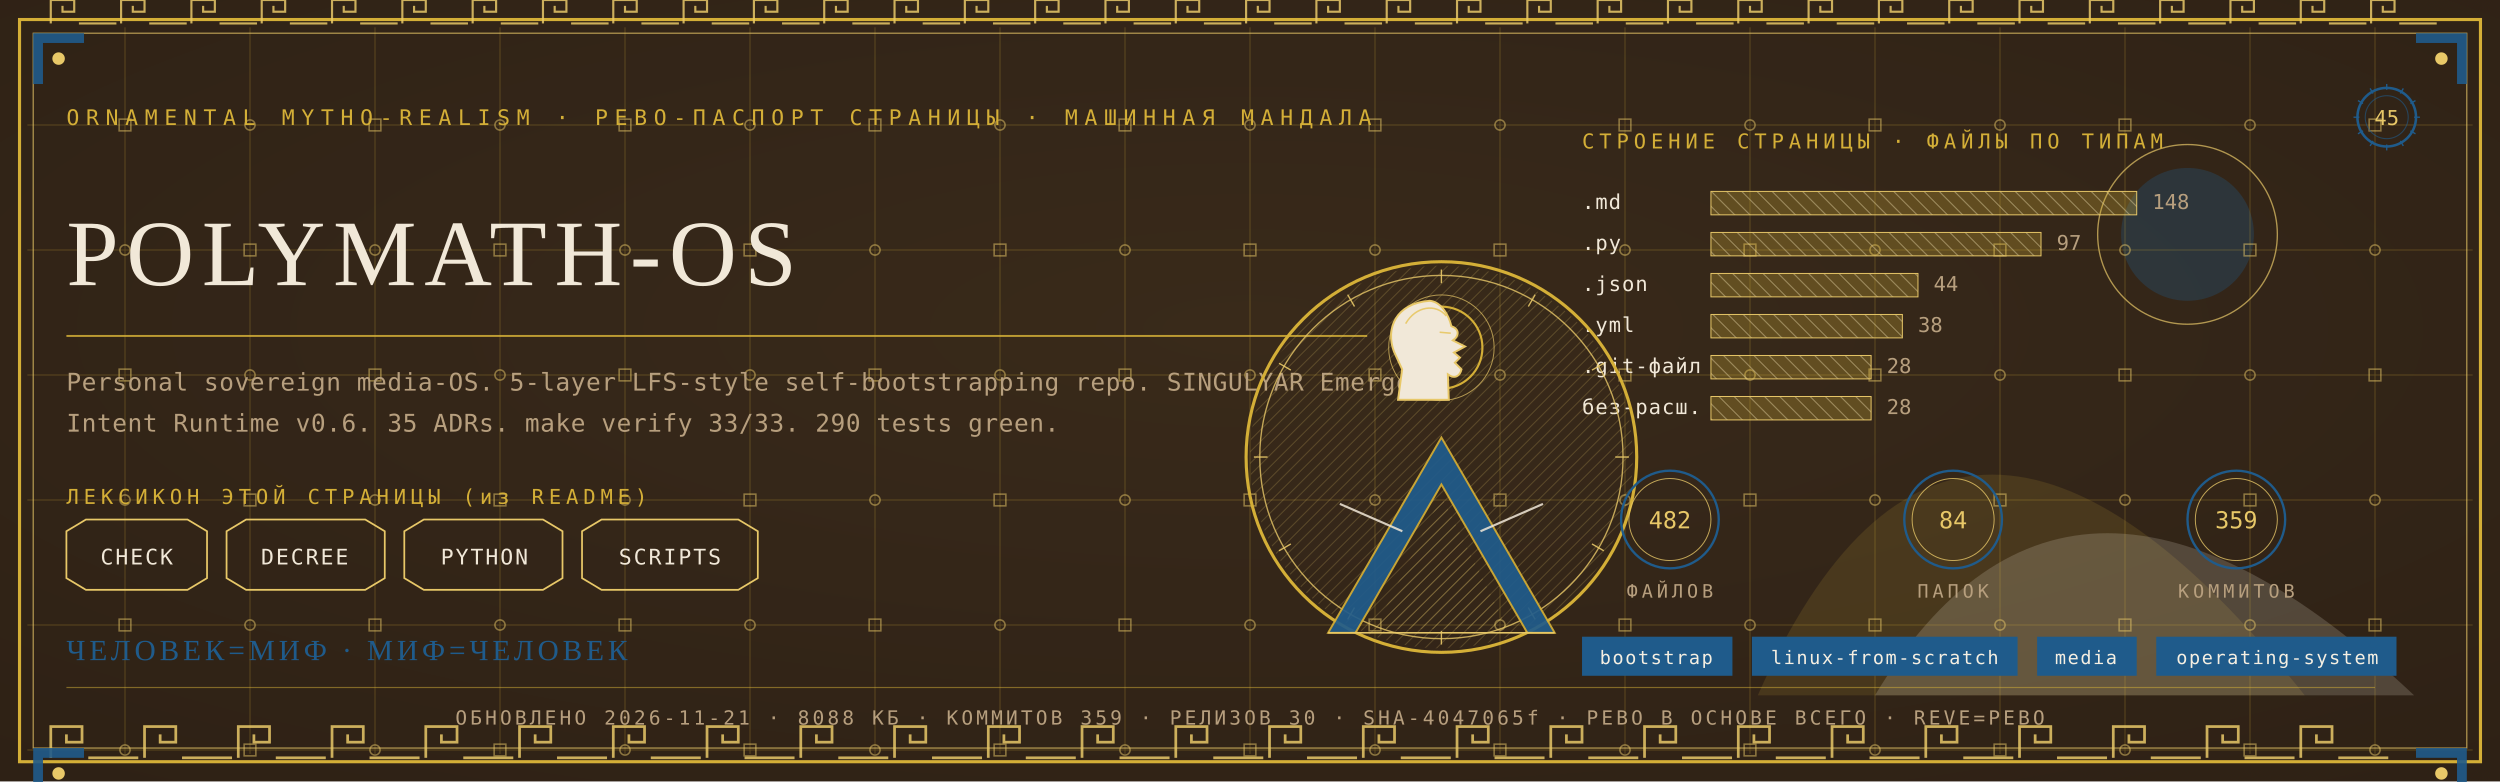
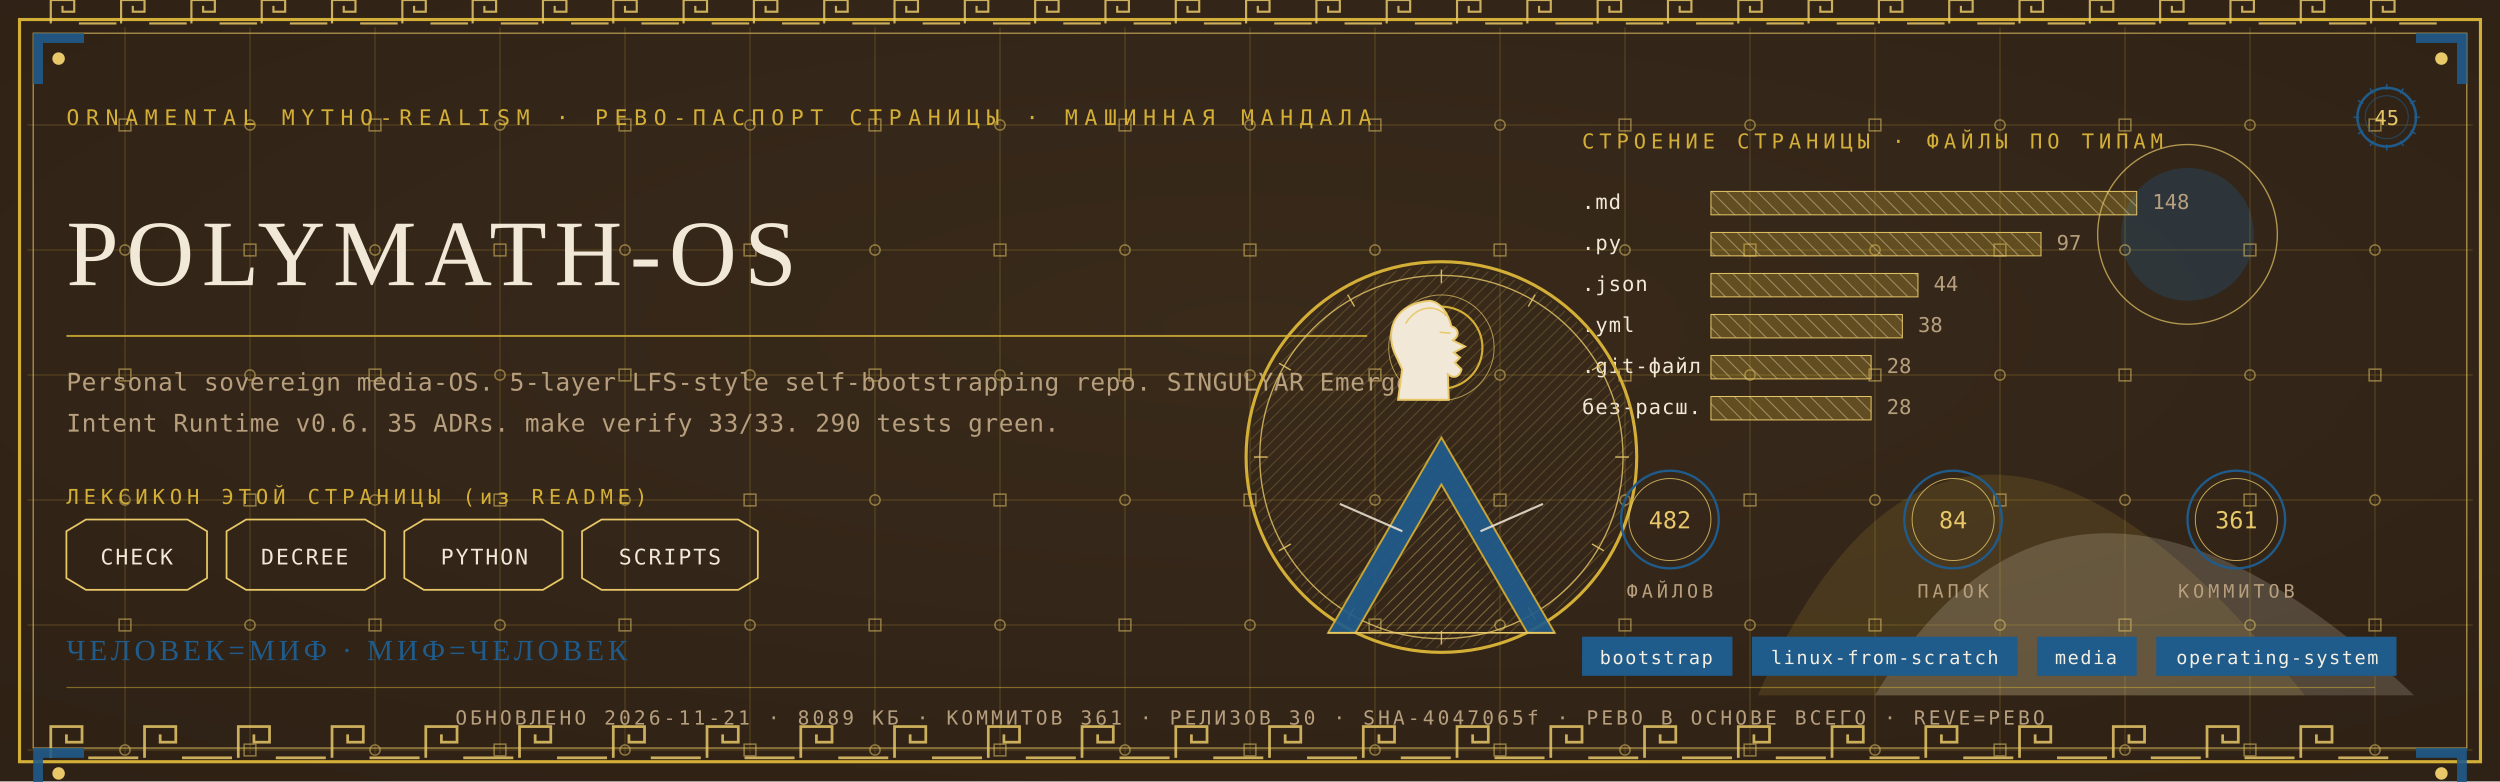
<svg xmlns="http://www.w3.org/2000/svg" viewBox="0 0 1280 400" width="1280" height="400">
  <defs>
    <radialGradient id="rp45" cx="0.5" cy="0.42" r="1.1">
      <stop offset="0" stop-color="#3A2A1B" />
      <stop offset="1" stop-color="#2A1D12" />
    </radialGradient>
    <pattern id="hatchm" width="4.2" height="4.2" patternUnits="userSpaceOnUse" patternTransform="rotate(45)">
      <rect width="4.2" height="4.2" fill="none" />
      <line x1="0" y1="0" x2="0" y2="4.2" stroke="#E8C868" stroke-width="0.5" />
    </pattern>
    <pattern id="hatchv" width="5.5" height="5.5" patternUnits="userSpaceOnUse" patternTransform="rotate(-45)">
      <rect width="5.5" height="5.5" fill="none" />
      <line x1="0" y1="0" x2="0" y2="5.5" stroke="#F1E8D8" stroke-width="0.5" />
    </pattern>
  </defs>
  <rect width="1280" height="400" fill="#2A1D12" />
  <rect width="1280" height="400" fill="url(#rp45)" opacity="0.94" />
  <path d="M 900 356 Q 1000 130 1180 356 Z" fill="#D4AF37" opacity="0.14" />
  <path d="M 960 356 Q 1060 190 1236 356 Z" fill="#F1E8D8" opacity="0.18" />
  <circle cx="1120" cy="120" r="34" fill="#1F5B8B" opacity="0.30" />
  <circle cx="1120" cy="120" r="46" fill="none" stroke="#E8C868" stroke-width="0.7" opacity="0.7" />
  <g stroke="#D4AF37" stroke-width="0.45" opacity="0.30">
    <line x1="64" y1="14" x2="64" y2="386" />
    <line x1="128" y1="14" x2="128" y2="386" />
    <line x1="192" y1="14" x2="192" y2="386" />
    <line x1="256" y1="14" x2="256" y2="386" />
    <line x1="320" y1="14" x2="320" y2="386" />
    <line x1="384" y1="14" x2="384" y2="386" />
    <line x1="448" y1="14" x2="448" y2="386" />
    <line x1="512" y1="14" x2="512" y2="386" />
    <line x1="576" y1="14" x2="576" y2="386" />
    <line x1="640" y1="14" x2="640" y2="386" />
    <line x1="704" y1="14" x2="704" y2="386" />
    <line x1="768" y1="14" x2="768" y2="386" />
    <line x1="832" y1="14" x2="832" y2="386" />
    <line x1="896" y1="14" x2="896" y2="386" />
    <line x1="960" y1="14" x2="960" y2="386" />
    <line x1="1024" y1="14" x2="1024" y2="386" />
    <line x1="1088" y1="14" x2="1088" y2="386" />
    <line x1="1152" y1="14" x2="1152" y2="386" />
    <line x1="1216" y1="14" x2="1216" y2="386" />
    <line x1="14" y1="64" x2="1266" y2="64" />
    <line x1="14" y1="128" x2="1266" y2="128" />
    <line x1="14" y1="192" x2="1266" y2="192" />
    <line x1="14" y1="256" x2="1266" y2="256" />
    <line x1="14" y1="320" x2="1266" y2="320" />
    <line x1="14" y1="384" x2="1266" y2="384" />
  </g>
  <g fill="none" stroke="#E8C868" stroke-width="0.8" opacity="0.5">
    <rect x="61" y="61" width="6" height="6" />
    <circle cx="64" cy="128" r="2.6" />
    <rect x="61" y="189" width="6" height="6" />
    <circle cx="64" cy="256" r="2.6" />
    <rect x="61" y="317" width="6" height="6" />
    <circle cx="64" cy="384" r="2.6" />
    <circle cx="128" cy="64" r="2.6" />
    <rect x="125" y="125" width="6" height="6" />
    <circle cx="128" cy="192" r="2.6" />
    <rect x="125" y="253" width="6" height="6" />
    <circle cx="128" cy="320" r="2.6" />
    <rect x="125" y="381" width="6" height="6" />
    <rect x="189" y="61" width="6" height="6" />
    <circle cx="192" cy="128" r="2.6" />
    <rect x="189" y="189" width="6" height="6" />
    <circle cx="192" cy="256" r="2.6" />
    <rect x="189" y="317" width="6" height="6" />
    <circle cx="192" cy="384" r="2.6" />
    <circle cx="256" cy="64" r="2.6" />
    <rect x="253" y="125" width="6" height="6" />
    <circle cx="256" cy="192" r="2.6" />
    <rect x="253" y="253" width="6" height="6" />
    <circle cx="256" cy="320" r="2.6" />
    <rect x="253" y="381" width="6" height="6" />
    <rect x="317" y="61" width="6" height="6" />
    <circle cx="320" cy="128" r="2.6" />
    <rect x="317" y="189" width="6" height="6" />
    <circle cx="320" cy="256" r="2.6" />
    <rect x="317" y="317" width="6" height="6" />
    <circle cx="320" cy="384" r="2.6" />
    <circle cx="384" cy="64" r="2.6" />
    <rect x="381" y="125" width="6" height="6" />
    <circle cx="384" cy="192" r="2.6" />
    <rect x="381" y="253" width="6" height="6" />
    <circle cx="384" cy="320" r="2.6" />
    <rect x="381" y="381" width="6" height="6" />
    <rect x="445" y="61" width="6" height="6" />
    <circle cx="448" cy="128" r="2.6" />
    <rect x="445" y="189" width="6" height="6" />
    <circle cx="448" cy="256" r="2.6" />
    <rect x="445" y="317" width="6" height="6" />
    <circle cx="448" cy="384" r="2.6" />
    <circle cx="512" cy="64" r="2.6" />
    <rect x="509" y="125" width="6" height="6" />
    <circle cx="512" cy="192" r="2.6" />
    <rect x="509" y="253" width="6" height="6" />
    <circle cx="512" cy="320" r="2.6" />
    <rect x="509" y="381" width="6" height="6" />
    <rect x="573" y="61" width="6" height="6" />
    <circle cx="576" cy="128" r="2.6" />
    <rect x="573" y="189" width="6" height="6" />
    <circle cx="576" cy="256" r="2.6" />
    <rect x="573" y="317" width="6" height="6" />
    <circle cx="576" cy="384" r="2.6" />
    <circle cx="640" cy="64" r="2.6" />
    <rect x="637" y="125" width="6" height="6" />
    <circle cx="640" cy="192" r="2.6" />
    <rect x="637" y="253" width="6" height="6" />
    <circle cx="640" cy="320" r="2.6" />
    <rect x="637" y="381" width="6" height="6" />
    <rect x="701" y="61" width="6" height="6" />
    <circle cx="704" cy="128" r="2.6" />
    <rect x="701" y="189" width="6" height="6" />
    <circle cx="704" cy="256" r="2.6" />
    <rect x="701" y="317" width="6" height="6" />
    <circle cx="704" cy="384" r="2.6" />
    <circle cx="768" cy="64" r="2.6" />
    <rect x="765" y="125" width="6" height="6" />
    <circle cx="768" cy="192" r="2.6" />
    <rect x="765" y="253" width="6" height="6" />
    <circle cx="768" cy="320" r="2.6" />
    <rect x="765" y="381" width="6" height="6" />
    <rect x="829" y="61" width="6" height="6" />
    <circle cx="832" cy="128" r="2.6" />
    <rect x="829" y="189" width="6" height="6" />
    <circle cx="832" cy="256" r="2.6" />
    <rect x="829" y="317" width="6" height="6" />
    <circle cx="832" cy="384" r="2.6" />
    <circle cx="896" cy="64" r="2.6" />
    <rect x="893" y="125" width="6" height="6" />
    <circle cx="896" cy="192" r="2.6" />
    <rect x="893" y="253" width="6" height="6" />
    <circle cx="896" cy="320" r="2.6" />
    <rect x="893" y="381" width="6" height="6" />
    <rect x="957" y="61" width="6" height="6" />
    <circle cx="960" cy="128" r="2.6" />
    <rect x="957" y="189" width="6" height="6" />
    <circle cx="960" cy="256" r="2.6" />
    <rect x="957" y="317" width="6" height="6" />
    <circle cx="960" cy="384" r="2.6" />
    <circle cx="1024" cy="64" r="2.6" />
    <rect x="1021" y="125" width="6" height="6" />
    <circle cx="1024" cy="192" r="2.6" />
    <rect x="1021" y="253" width="6" height="6" />
    <circle cx="1024" cy="320" r="2.6" />
    <rect x="1021" y="381" width="6" height="6" />
    <rect x="1085" y="61" width="6" height="6" />
    <circle cx="1088" cy="128" r="2.6" />
    <rect x="1085" y="189" width="6" height="6" />
    <circle cx="1088" cy="256" r="2.6" />
    <rect x="1085" y="317" width="6" height="6" />
    <circle cx="1088" cy="384" r="2.6" />
    <circle cx="1152" cy="64" r="2.6" />
    <rect x="1149" y="125" width="6" height="6" />
    <circle cx="1152" cy="192" r="2.6" />
    <rect x="1149" y="253" width="6" height="6" />
    <circle cx="1152" cy="320" r="2.6" />
    <rect x="1149" y="381" width="6" height="6" />
    <rect x="1213" y="61" width="6" height="6" />
    <circle cx="1216" cy="128" r="2.6" />
    <rect x="1213" y="189" width="6" height="6" />
    <circle cx="1216" cy="256" r="2.6" />
    <rect x="1213" y="317" width="6" height="6" />
    <circle cx="1216" cy="384" r="2.6" />
  </g>
  <rect x="10" y="10" width="1260" height="380" fill="none" stroke="#D4AF37" stroke-width="1.6" />
  <rect x="17" y="17" width="1246" height="366" fill="none" stroke="#E8C868" stroke-width="0.6" opacity="0.75" />
  <g fill="none" stroke="#E8C868" stroke-width="1.4" opacity="0.85">
    <path d="M 26 388 L 26 372 L 42 372 L 42 380.0 L 34.0 380.0 L 34.0 376.0" />
    <line x1="45.2" y1="388" x2="70.8" y2="388" />
    <path d="M 74 388 L 74 372 L 90 372 L 90 380.0 L 82.0 380.0 L 82.0 376.0" />
    <line x1="93.2" y1="388" x2="118.8" y2="388" />
    <path d="M 122 388 L 122 372 L 138 372 L 138 380.0 L 130.0 380.0 L 130.0 376.0" />
    <line x1="141.2" y1="388" x2="166.8" y2="388" />
    <path d="M 170 388 L 170 372 L 186 372 L 186 380.0 L 178.0 380.0 L 178.0 376.0" />
    <line x1="189.2" y1="388" x2="214.8" y2="388" />
    <path d="M 218 388 L 218 372 L 234 372 L 234 380.0 L 226.0 380.0 L 226.0 376.0" />
    <line x1="237.2" y1="388" x2="262.8" y2="388" />
    <path d="M 266 388 L 266 372 L 282 372 L 282 380.0 L 274.0 380.0 L 274.0 376.0" />
    <line x1="285.2" y1="388" x2="310.8" y2="388" />
    <path d="M 314 388 L 314 372 L 330 372 L 330 380.0 L 322.0 380.0 L 322.0 376.0" />
    <line x1="333.2" y1="388" x2="358.8" y2="388" />
    <path d="M 362 388 L 362 372 L 378 372 L 378 380.0 L 370.0 380.0 L 370.0 376.0" />
    <line x1="381.2" y1="388" x2="406.8" y2="388" />
    <path d="M 410 388 L 410 372 L 426 372 L 426 380.0 L 418.0 380.0 L 418.0 376.0" />
    <line x1="429.2" y1="388" x2="454.8" y2="388" />
    <path d="M 458 388 L 458 372 L 474 372 L 474 380.0 L 466.0 380.0 L 466.0 376.0" />
    <line x1="477.2" y1="388" x2="502.8" y2="388" />
    <path d="M 506 388 L 506 372 L 522 372 L 522 380.0 L 514.0 380.0 L 514.0 376.0" />
    <line x1="525.2" y1="388" x2="550.8" y2="388" />
    <path d="M 554 388 L 554 372 L 570 372 L 570 380.0 L 562.0 380.0 L 562.0 376.0" />
    <line x1="573.2" y1="388" x2="598.8" y2="388" />
    <path d="M 602 388 L 602 372 L 618 372 L 618 380.0 L 610.0 380.0 L 610.0 376.0" />
    <line x1="621.2" y1="388" x2="646.8" y2="388" />
    <path d="M 650 388 L 650 372 L 666 372 L 666 380.0 L 658.0 380.0 L 658.0 376.0" />
    <line x1="669.2" y1="388" x2="694.8" y2="388" />
    <path d="M 698 388 L 698 372 L 714 372 L 714 380.0 L 706.0 380.0 L 706.0 376.0" />
    <line x1="717.2" y1="388" x2="742.8" y2="388" />
    <path d="M 746 388 L 746 372 L 762 372 L 762 380.0 L 754.0 380.0 L 754.0 376.0" />
    <line x1="765.2" y1="388" x2="790.8" y2="388" />
    <path d="M 794 388 L 794 372 L 810 372 L 810 380.0 L 802.0 380.0 L 802.0 376.0" />
    <line x1="813.2" y1="388" x2="838.8" y2="388" />
    <path d="M 842 388 L 842 372 L 858 372 L 858 380.0 L 850.0 380.0 L 850.0 376.0" />
    <line x1="861.2" y1="388" x2="886.8" y2="388" />
    <path d="M 890 388 L 890 372 L 906 372 L 906 380.0 L 898.0 380.0 L 898.0 376.0" />
    <line x1="909.2" y1="388" x2="934.8" y2="388" />
    <path d="M 938 388 L 938 372 L 954 372 L 954 380.0 L 946.0 380.0 L 946.0 376.0" />
    <line x1="957.2" y1="388" x2="982.8" y2="388" />
    <path d="M 986 388 L 986 372 L 1002 372 L 1002 380.0 L 994.0 380.0 L 994.0 376.0" />
    <line x1="1005.2" y1="388" x2="1030.8" y2="388" />
    <path d="M 1034 388 L 1034 372 L 1050 372 L 1050 380.0 L 1042.0 380.0 L 1042.0 376.0" />
    <line x1="1053.2" y1="388" x2="1078.8" y2="388" />
    <path d="M 1082 388 L 1082 372 L 1098 372 L 1098 380.0 L 1090.0 380.0 L 1090.0 376.0" />
    <line x1="1101.2" y1="388" x2="1126.8" y2="388" />
    <path d="M 1130 388 L 1130 372 L 1146 372 L 1146 380.0 L 1138.0 380.0 L 1138.0 376.0" />
    <line x1="1149.2" y1="388" x2="1174.8" y2="388" />
    <path d="M 1178 388 L 1178 372 L 1194 372 L 1194 380.0 L 1186.0 380.0 L 1186.0 376.0" />
    <line x1="1197.2" y1="388" x2="1222.8" y2="388" />
  </g>
  <g fill="none" stroke="#E8C868" stroke-width="1.1" opacity="0.85">
    <path d="M 26 12 L 26 0 L 38 0 L 38 6.0 L 32.0 6.0 L 32.0 3.0" />
    <line x1="40.4" y1="12" x2="59.6" y2="12" />
    <path d="M 62 12 L 62 0 L 74 0 L 74 6.0 L 68.0 6.0 L 68.0 3.0" />
    <line x1="76.4" y1="12" x2="95.6" y2="12" />
    <path d="M 98 12 L 98 0 L 110 0 L 110 6.0 L 104.0 6.0 L 104.0 3.0" />
    <line x1="112.4" y1="12" x2="131.6" y2="12" />
    <path d="M 134 12 L 134 0 L 146 0 L 146 6.0 L 140.0 6.0 L 140.0 3.0" />
    <line x1="148.4" y1="12" x2="167.6" y2="12" />
    <path d="M 170 12 L 170 0 L 182 0 L 182 6.0 L 176.0 6.0 L 176.0 3.0" />
    <line x1="184.4" y1="12" x2="203.6" y2="12" />
    <path d="M 206 12 L 206 0 L 218 0 L 218 6.0 L 212.0 6.0 L 212.0 3.0" />
    <line x1="220.4" y1="12" x2="239.6" y2="12" />
    <path d="M 242 12 L 242 0 L 254 0 L 254 6.0 L 248.0 6.0 L 248.0 3.0" />
    <line x1="256.4" y1="12" x2="275.6" y2="12" />
    <path d="M 278 12 L 278 0 L 290 0 L 290 6.0 L 284.0 6.0 L 284.0 3.0" />
    <line x1="292.4" y1="12" x2="311.6" y2="12" />
    <path d="M 314 12 L 314 0 L 326 0 L 326 6.0 L 320.0 6.0 L 320.0 3.0" />
    <line x1="328.4" y1="12" x2="347.6" y2="12" />
    <path d="M 350 12 L 350 0 L 362 0 L 362 6.0 L 356.0 6.0 L 356.0 3.0" />
    <line x1="364.4" y1="12" x2="383.6" y2="12" />
    <path d="M 386 12 L 386 0 L 398 0 L 398 6.0 L 392.0 6.0 L 392.0 3.0" />
    <line x1="400.4" y1="12" x2="419.6" y2="12" />
    <path d="M 422 12 L 422 0 L 434 0 L 434 6.0 L 428.0 6.0 L 428.0 3.0" />
    <line x1="436.4" y1="12" x2="455.6" y2="12" />
    <path d="M 458 12 L 458 0 L 470 0 L 470 6.0 L 464.0 6.0 L 464.0 3.0" />
    <line x1="472.4" y1="12" x2="491.6" y2="12" />
    <path d="M 494 12 L 494 0 L 506 0 L 506 6.0 L 500.0 6.0 L 500.0 3.0" />
    <line x1="508.4" y1="12" x2="527.6" y2="12" />
    <path d="M 530 12 L 530 0 L 542 0 L 542 6.0 L 536.0 6.0 L 536.0 3.0" />
    <line x1="544.4" y1="12" x2="563.6" y2="12" />
    <path d="M 566 12 L 566 0 L 578 0 L 578 6.0 L 572.0 6.0 L 572.0 3.0" />
    <line x1="580.4" y1="12" x2="599.6" y2="12" />
    <path d="M 602 12 L 602 0 L 614 0 L 614 6.0 L 608.0 6.0 L 608.0 3.0" />
    <line x1="616.4" y1="12" x2="635.6" y2="12" />
    <path d="M 638 12 L 638 0 L 650 0 L 650 6.0 L 644.0 6.0 L 644.0 3.0" />
    <line x1="652.4" y1="12" x2="671.6" y2="12" />
    <path d="M 674 12 L 674 0 L 686 0 L 686 6.0 L 680.0 6.0 L 680.0 3.0" />
    <line x1="688.4" y1="12" x2="707.6" y2="12" />
    <path d="M 710 12 L 710 0 L 722 0 L 722 6.0 L 716.0 6.0 L 716.0 3.0" />
    <line x1="724.4" y1="12" x2="743.6" y2="12" />
    <path d="M 746 12 L 746 0 L 758 0 L 758 6.0 L 752.0 6.0 L 752.0 3.0" />
    <line x1="760.4" y1="12" x2="779.6" y2="12" />
    <path d="M 782 12 L 782 0 L 794 0 L 794 6.0 L 788.0 6.0 L 788.0 3.0" />
    <line x1="796.4" y1="12" x2="815.6" y2="12" />
    <path d="M 818 12 L 818 0 L 830 0 L 830 6.0 L 824.0 6.0 L 824.0 3.0" />
    <line x1="832.4" y1="12" x2="851.6" y2="12" />
    <path d="M 854 12 L 854 0 L 866 0 L 866 6.0 L 860.0 6.0 L 860.0 3.0" />
    <line x1="868.4" y1="12" x2="887.6" y2="12" />
    <path d="M 890 12 L 890 0 L 902 0 L 902 6.0 L 896.0 6.0 L 896.0 3.0" />
    <line x1="904.4" y1="12" x2="923.6" y2="12" />
    <path d="M 926 12 L 926 0 L 938 0 L 938 6.0 L 932.0 6.0 L 932.0 3.0" />
    <line x1="940.4" y1="12" x2="959.6" y2="12" />
    <path d="M 962 12 L 962 0 L 974 0 L 974 6.0 L 968.0 6.0 L 968.0 3.0" />
    <line x1="976.4" y1="12" x2="995.6" y2="12" />
    <path d="M 998 12 L 998 0 L 1010 0 L 1010 6.0 L 1004.0 6.0 L 1004.0 3.0" />
    <line x1="1012.4" y1="12" x2="1031.6" y2="12" />
    <path d="M 1034 12 L 1034 0 L 1046 0 L 1046 6.0 L 1040.0 6.0 L 1040.0 3.0" />
    <line x1="1048.4" y1="12" x2="1067.6" y2="12" />
    <path d="M 1070 12 L 1070 0 L 1082 0 L 1082 6.0 L 1076.0 6.0 L 1076.0 3.0" />
    <line x1="1084.4" y1="12" x2="1103.6" y2="12" />
    <path d="M 1106 12 L 1106 0 L 1118 0 L 1118 6.0 L 1112.0 6.0 L 1112.0 3.0" />
    <line x1="1120.4" y1="12" x2="1139.6" y2="12" />
    <path d="M 1142 12 L 1142 0 L 1154 0 L 1154 6.0 L 1148.0 6.0 L 1148.0 3.0" />
    <line x1="1156.4" y1="12" x2="1175.6" y2="12" />
    <path d="M 1178 12 L 1178 0 L 1190 0 L 1190 6.0 L 1184.0 6.0 L 1184.0 3.0" />
    <line x1="1192.4" y1="12" x2="1211.6" y2="12" />
    <path d="M 1214 12 L 1214 0 L 1226 0 L 1226 6.0 L 1220.0 6.0 L 1220.0 3.0" />
    <line x1="1228.4" y1="12" x2="1247.6" y2="12" />
  </g>
  <g transform="translate(17,17) scale(1,1)">
    <path d="M 0 0 L 26 0 L 26 5 L 5 5 L 5 26 L 0 26 Z" fill="#1F5B8B" opacity="0.9" />
    <circle cx="13" cy="13" r="3.2" fill="#E8C868" />
  </g>
  <g transform="translate(1263,17) scale(-1,1)">
    <path d="M 0 0 L 26 0 L 26 5 L 5 5 L 5 26 L 0 26 Z" fill="#1F5B8B" opacity="0.9" />
    <circle cx="13" cy="13" r="3.2" fill="#E8C868" />
  </g>
  <g transform="translate(17,383) scale(1,1)">
    <path d="M 0 0 L 26 0 L 26 5 L 5 5 L 5 26 L 0 26 Z" fill="#1F5B8B" opacity="0.9" />
    <circle cx="13" cy="13" r="3.2" fill="#E8C868" />
  </g>
  <g transform="translate(1263,383) scale(-1,1)">
    <path d="M 0 0 L 26 0 L 26 5 L 5 5 L 5 26 L 0 26 Z" fill="#1F5B8B" opacity="0.9" />
    <circle cx="13" cy="13" r="3.2" fill="#E8C868" />
  </g>
  <text x="34" y="64" font-family="'Cascadia Mono', ui-monospace, Consolas, monospace" font-size="11" fill="#D4AF37" letter-spacing="3.4">ORNAMENTAL MYTHO-REALISM · РЕВО-ПАСПОРТ СТРАНИЦЫ · МАШИННАЯ МАНДАЛА</text>
  <g transform="translate(1222,60)">
    <circle r="15" fill="none" stroke="#1F5B8B" stroke-width="1.3" />
    <circle r="11" fill="none" stroke="#1F5B8B" stroke-width="0.55" opacity="0.6" />
    <text y="4" text-anchor="middle" font-family="'Cascadia Mono', ui-monospace, Consolas, monospace" font-size="10.5" fill="#E8C868">45</text>
    <g stroke="#1F5B8B" stroke-width="0.7">
      <line x1="0" y1="-17" x2="0" y2="-14" transform="rotate(0)" />
      <line x1="0" y1="-17" x2="0" y2="-14" transform="rotate(30)" />
      <line x1="0" y1="-17" x2="0" y2="-14" transform="rotate(60)" />
      <line x1="0" y1="-17" x2="0" y2="-14" transform="rotate(90)" />
      <line x1="0" y1="-17" x2="0" y2="-14" transform="rotate(120)" />
      <line x1="0" y1="-17" x2="0" y2="-14" transform="rotate(150)" />
      <line x1="0" y1="-17" x2="0" y2="-14" transform="rotate(180)" />
      <line x1="0" y1="-17" x2="0" y2="-14" transform="rotate(210)" />
      <line x1="0" y1="-17" x2="0" y2="-14" transform="rotate(240)" />
      <line x1="0" y1="-17" x2="0" y2="-14" transform="rotate(270)" />
      <line x1="0" y1="-17" x2="0" y2="-14" transform="rotate(300)" />
      <line x1="0" y1="-17" x2="0" y2="-14" transform="rotate(330)" />
    </g>
  </g>
  <text x="34" y="146" font-family="Georgia, 'Times New Roman', serif" font-size="48.0" fill="#F1E8D8" letter-spacing="4">POLYMATH-OS</text>
  <line x1="34" y1="172" x2="700" y2="172" stroke="#D4AF37" stroke-width="1" opacity="0.85" />
  <text x="34" y="200" font-family="'Cascadia Mono', ui-monospace, Consolas, monospace" font-size="12.5" fill="#B79F7E" letter-spacing="0.3">Personal sovereign media-OS. 5-layer LFS-style self-bootstrapping repo. SINGULYAR Emergent</text>
  <text x="34" y="221" font-family="'Cascadia Mono', ui-monospace, Consolas, monospace" font-size="12.5" fill="#B79F7E" letter-spacing="0.3">Intent Runtime v0.6. 35 ADRs. make verify 33/33. 290 tests green.</text>
  <text x="34" y="258" font-family="'Cascadia Mono', ui-monospace, Consolas, monospace" font-size="10.5" fill="#D4AF37" letter-spacing="2.5">ЛЕКСИКОН ЭТОЙ СТРАНИЦЫ (из README)</text>
  <path d="M 34 272 L 44 266 L 96 266 L 106 272 L 106 296 L 96 302 L 44 302 L 34 296 Z" fill="none" stroke="#E8C868" stroke-width="0.9" />
  <text x="70" y="289" text-anchor="middle" font-family="'Cascadia Mono', ui-monospace, Consolas, monospace" font-size="11" fill="#F1E8D8" letter-spacing="1">CHECK</text>
  <path d="M 116 272 L 126 266 L 187 266 L 197 272 L 197 296 L 187 302 L 126 302 L 116 296 Z" fill="none" stroke="#E8C868" stroke-width="0.9" />
  <text x="156" y="289" text-anchor="middle" font-family="'Cascadia Mono', ui-monospace, Consolas, monospace" font-size="11" fill="#F1E8D8" letter-spacing="1">DECREE</text>
  <path d="M 207 272 L 217 266 L 278 266 L 288 272 L 288 296 L 278 302 L 217 302 L 207 296 Z" fill="none" stroke="#E8C868" stroke-width="0.9" />
  <text x="248" y="289" text-anchor="middle" font-family="'Cascadia Mono', ui-monospace, Consolas, monospace" font-size="11" fill="#F1E8D8" letter-spacing="1">PYTHON</text>
  <path d="M 298 272 L 308 266 L 378 266 L 388 272 L 388 296 L 378 302 L 308 302 L 298 296 Z" fill="none" stroke="#E8C868" stroke-width="0.9" />
  <text x="343" y="289" text-anchor="middle" font-family="'Cascadia Mono', ui-monospace, Consolas, monospace" font-size="11" fill="#F1E8D8" letter-spacing="1">SCRIPTS</text>
  <text x="810" y="76" font-family="'Cascadia Mono', ui-monospace, Consolas, monospace" font-size="10.5" fill="#D4AF37" letter-spacing="2.5">СТРОЕНИЕ СТРАНИЦЫ · ФАЙЛЫ ПО ТИПАМ</text>
  <text x="810" y="107" font-family="'Cascadia Mono', ui-monospace, Consolas, monospace" font-size="10.5" fill="#F1E8D8" letter-spacing="0.5">.md</text>
  <rect x="876" y="98" width="218" height="12" fill="url(#hatchv)" opacity="0.9" />
  <rect x="876" y="98" width="218" height="12" fill="#D4AF37" opacity="0.28" />
  <rect x="876" y="98" width="218" height="12" fill="none" stroke="#E8C868" stroke-width="0.5" />
  <text x="1102" y="107" font-family="'Cascadia Mono', ui-monospace, Consolas, monospace" font-size="10.5" fill="#B79F7E">148</text>
  <text x="810" y="128" font-family="'Cascadia Mono', ui-monospace, Consolas, monospace" font-size="10.5" fill="#F1E8D8" letter-spacing="0.5">.py</text>
  <rect x="876" y="119" width="169" height="12" fill="url(#hatchv)" opacity="0.9" />
  <rect x="876" y="119" width="169" height="12" fill="#D4AF37" opacity="0.28" />
  <rect x="876" y="119" width="169" height="12" fill="none" stroke="#E8C868" stroke-width="0.5" />
  <text x="1053" y="128" font-family="'Cascadia Mono', ui-monospace, Consolas, monospace" font-size="10.5" fill="#B79F7E">97</text>
  <text x="810" y="149" font-family="'Cascadia Mono', ui-monospace, Consolas, monospace" font-size="10.5" fill="#F1E8D8" letter-spacing="0.5">.json</text>
  <rect x="876" y="140" width="106" height="12" fill="url(#hatchv)" opacity="0.9" />
  <rect x="876" y="140" width="106" height="12" fill="#D4AF37" opacity="0.28" />
  <rect x="876" y="140" width="106" height="12" fill="none" stroke="#E8C868" stroke-width="0.5" />
  <text x="990" y="149" font-family="'Cascadia Mono', ui-monospace, Consolas, monospace" font-size="10.5" fill="#B79F7E">44</text>
  <text x="810" y="170" font-family="'Cascadia Mono', ui-monospace, Consolas, monospace" font-size="10.5" fill="#F1E8D8" letter-spacing="0.5">.yml</text>
  <rect x="876" y="161" width="98" height="12" fill="url(#hatchv)" opacity="0.9" />
  <rect x="876" y="161" width="98" height="12" fill="#D4AF37" opacity="0.28" />
  <rect x="876" y="161" width="98" height="12" fill="none" stroke="#E8C868" stroke-width="0.5" />
  <text x="982" y="170" font-family="'Cascadia Mono', ui-monospace, Consolas, monospace" font-size="10.5" fill="#B79F7E">38</text>
  <text x="810" y="191" font-family="'Cascadia Mono', ui-monospace, Consolas, monospace" font-size="10.5" fill="#F1E8D8" letter-spacing="0.5">.git-файл</text>
  <rect x="876" y="182" width="82" height="12" fill="url(#hatchv)" opacity="0.9" />
  <rect x="876" y="182" width="82" height="12" fill="#D4AF37" opacity="0.28" />
  <rect x="876" y="182" width="82" height="12" fill="none" stroke="#E8C868" stroke-width="0.5" />
  <text x="966" y="191" font-family="'Cascadia Mono', ui-monospace, Consolas, monospace" font-size="10.5" fill="#B79F7E">28</text>
  <text x="810" y="212" font-family="'Cascadia Mono', ui-monospace, Consolas, monospace" font-size="10.5" fill="#F1E8D8" letter-spacing="0.5">без-расш.</text>
  <rect x="876" y="203" width="82" height="12" fill="url(#hatchv)" opacity="0.9" />
  <rect x="876" y="203" width="82" height="12" fill="#D4AF37" opacity="0.28" />
  <rect x="876" y="203" width="82" height="12" fill="none" stroke="#E8C868" stroke-width="0.5" />
  <text x="966" y="212" font-family="'Cascadia Mono', ui-monospace, Consolas, monospace" font-size="10.5" fill="#B79F7E">28</text>
  <g transform="translate(738,234)">
    <circle r="100" fill="none" stroke="#D4AF37" stroke-width="1.6" />
    <circle r="93" fill="none" stroke="#E8C868" stroke-width="0.7" opacity="0.8" />
    <circle r="98" fill="url(#hatchm)" opacity="0.4" />
    <g stroke="#E8C868" stroke-width="0.7" opacity="0.9">
      <line x1="0" y1="-96" x2="0" y2="-89" transform="rotate(0)" />
      <line x1="0" y1="-96" x2="0" y2="-89" transform="rotate(30)" />
      <line x1="0" y1="-96" x2="0" y2="-89" transform="rotate(60)" />
      <line x1="0" y1="-96" x2="0" y2="-89" transform="rotate(90)" />
      <line x1="0" y1="-96" x2="0" y2="-89" transform="rotate(120)" />
      <line x1="0" y1="-96" x2="0" y2="-89" transform="rotate(150)" />
      <line x1="0" y1="-96" x2="0" y2="-89" transform="rotate(180)" />
      <line x1="0" y1="-96" x2="0" y2="-89" transform="rotate(210)" />
      <line x1="0" y1="-96" x2="0" y2="-89" transform="rotate(240)" />
      <line x1="0" y1="-96" x2="0" y2="-89" transform="rotate(270)" />
      <line x1="0" y1="-96" x2="0" y2="-89" transform="rotate(300)" />
      <line x1="0" y1="-96" x2="0" y2="-89" transform="rotate(330)" />
    </g>
    <circle cy="-56" r="21" fill="none" stroke="#D4AF37" stroke-width="1.1" />
    <circle cy="-56" r="27" fill="none" stroke="#E8C868" stroke-width="0.5" opacity="0.7" />
    <path d="M -6.0 -80.0 C -23.5 -78.7 -28.7 -65.7 -24.3 -54.0 L -20.1 -44.9 L -22.2 -29.3 L 3.8 -29.3 L 3.3 -42.3 C 6.9 -39.7 9.5 -41.5 10.3 -44.9 L 6.9 -48.3 L 9.5 -50.9 L 6.4 -53.5 L 12.1 -56.6 L 5.9 -59.7 C 9.5 -62.3 9.0 -65.7 5.1 -67.0 C 3.8 -72.7 -0.1 -79.5 -6.0 -80.0 Z" fill="#F1E8D8" stroke="#E8C868" stroke-width="1.0" />
    <g fill="none" stroke="#E8C868" stroke-width="0.8" opacity="0.95">
      <path d="M -18.3 -68.3 C -13.1 -77.4 -2.7 -78.7 2.5 -72.2" />
      <path d="M -0.9 -63.9 L 4.8 -63.4" />
    </g>
    <path d="M -58.0 90.0 L 0 -10.0 L 58.0 90.0 L 44.0 90.0 L 0 14.0 L -44.0 90.0 Z" fill="#1F5B8B" opacity="0.92" stroke="#D4AF37" stroke-width="1.0" />
    <path d="M -34.0 88.0 L 0 20.0 L 34.0 88.0" fill="url(#hatchm)" opacity="0.5" stroke="none" />
    <path d="M -58.0 90.0 L 58.0 90.0" fill="none" stroke="#E8C868" stroke-width="0.8" />
    <path d="M -52.0 24.0 L -20.0 38.0" fill="none" stroke="#F1E8D8" stroke-width="1.1" opacity="0.85" />
    <path d="M 52.0 24.0 L 20.0 38.0" fill="none" stroke="#F1E8D8" stroke-width="1.1" opacity="0.85" />
  </g>
  <g transform="translate(855,266)">
    <circle r="25" fill="none" stroke="#1F5B8B" stroke-width="1.2" />
    <circle r="21" fill="none" stroke="#E8C868" stroke-width="0.5" opacity="0.8" />
    <text y="4.5" text-anchor="middle" font-family="'Cascadia Mono', ui-monospace, Consolas, monospace" font-size="12" fill="#E8C868">482</text>
    <text y="40" text-anchor="middle" font-family="'Cascadia Mono', ui-monospace, Consolas, monospace" font-size="9.5" fill="#B79F7E" letter-spacing="2">ФАЙЛОВ</text>
  </g>
  <g transform="translate(1000,266)">
    <circle r="25" fill="none" stroke="#1F5B8B" stroke-width="1.2" />
    <circle r="21" fill="none" stroke="#E8C868" stroke-width="0.5" opacity="0.8" />
    <text y="4.5" text-anchor="middle" font-family="'Cascadia Mono', ui-monospace, Consolas, monospace" font-size="12" fill="#E8C868">84</text>
    <text y="40" text-anchor="middle" font-family="'Cascadia Mono', ui-monospace, Consolas, monospace" font-size="9.5" fill="#B79F7E" letter-spacing="2">ПАПОК</text>
  </g>
  <g transform="translate(1145,266)">
    <circle r="25" fill="none" stroke="#1F5B8B" stroke-width="1.2" />
    <circle r="21" fill="none" stroke="#E8C868" stroke-width="0.5" opacity="0.8" />
-     <text y="4.5" text-anchor="middle" font-family="'Cascadia Mono', ui-monospace, Consolas, monospace" font-size="12" fill="#E8C868">359</text>
+     <text y="4.5" text-anchor="middle" font-family="'Cascadia Mono', ui-monospace, Consolas, monospace" font-size="12" fill="#E8C868">361</text>
    <text y="40" text-anchor="middle" font-family="'Cascadia Mono', ui-monospace, Consolas, monospace" font-size="9.5" fill="#B79F7E" letter-spacing="2">КОММИТОВ</text>
  </g>
  <rect x="810" y="326" rx="0" width="77" height="20" fill="#1F5B8B" />
  <text x="848" y="340" text-anchor="middle" font-family="'Cascadia Mono', ui-monospace, Consolas, monospace" font-size="9.5" fill="#F5EFE2" letter-spacing="0.8">bootstrap</text>
  <rect x="897" y="326" rx="0" width="136" height="20" fill="#1F5B8B" />
  <text x="965" y="340" text-anchor="middle" font-family="'Cascadia Mono', ui-monospace, Consolas, monospace" font-size="9.5" fill="#F5EFE2" letter-spacing="0.8">linux-from-scratch</text>
  <rect x="1043" y="326" rx="0" width="51" height="20" fill="#1F5B8B" />
  <text x="1068" y="340" text-anchor="middle" font-family="'Cascadia Mono', ui-monospace, Consolas, monospace" font-size="9.5" fill="#F5EFE2" letter-spacing="0.8">media</text>
  <rect x="1104" y="326" rx="0" width="123" height="20" fill="#1F5B8B" />
  <text x="1166" y="340" text-anchor="middle" font-family="'Cascadia Mono', ui-monospace, Consolas, monospace" font-size="9.5" fill="#F5EFE2" letter-spacing="0.8">operating-system</text>
  <text x="34" y="338" font-family="Georgia, 'Times New Roman', serif" font-size="15" fill="#1F5B8B" letter-spacing="2">ЧЕЛОВЕК=МИФ · МИФ=ЧЕЛОВЕК</text>
  <line x1="34" y1="352" x2="1216" y2="352" stroke="#D4AF37" stroke-width="0.6" opacity="0.5" />
-   <text x="640" y="371" text-anchor="middle" font-family="'Cascadia Mono', ui-monospace, Consolas, monospace" font-size="10" fill="#B79F7E" letter-spacing="1.6">ОБНОВЛЕНО 2026-11-21 · 8088 КБ · КОММИТОВ 359 · РЕЛИЗОВ 30 · SHA-4047065f · РЕВО В ОСНОВЕ ВСЕГО · REVE=РЕВО</text>
+   <text x="640" y="371" text-anchor="middle" font-family="'Cascadia Mono', ui-monospace, Consolas, monospace" font-size="10" fill="#B79F7E" letter-spacing="1.6">ОБНОВЛЕНО 2026-11-21 · 8089 КБ · КОММИТОВ 361 · РЕЛИЗОВ 30 · SHA-4047065f · РЕВО В ОСНОВЕ ВСЕГО · REVE=РЕВО</text>
</svg>
